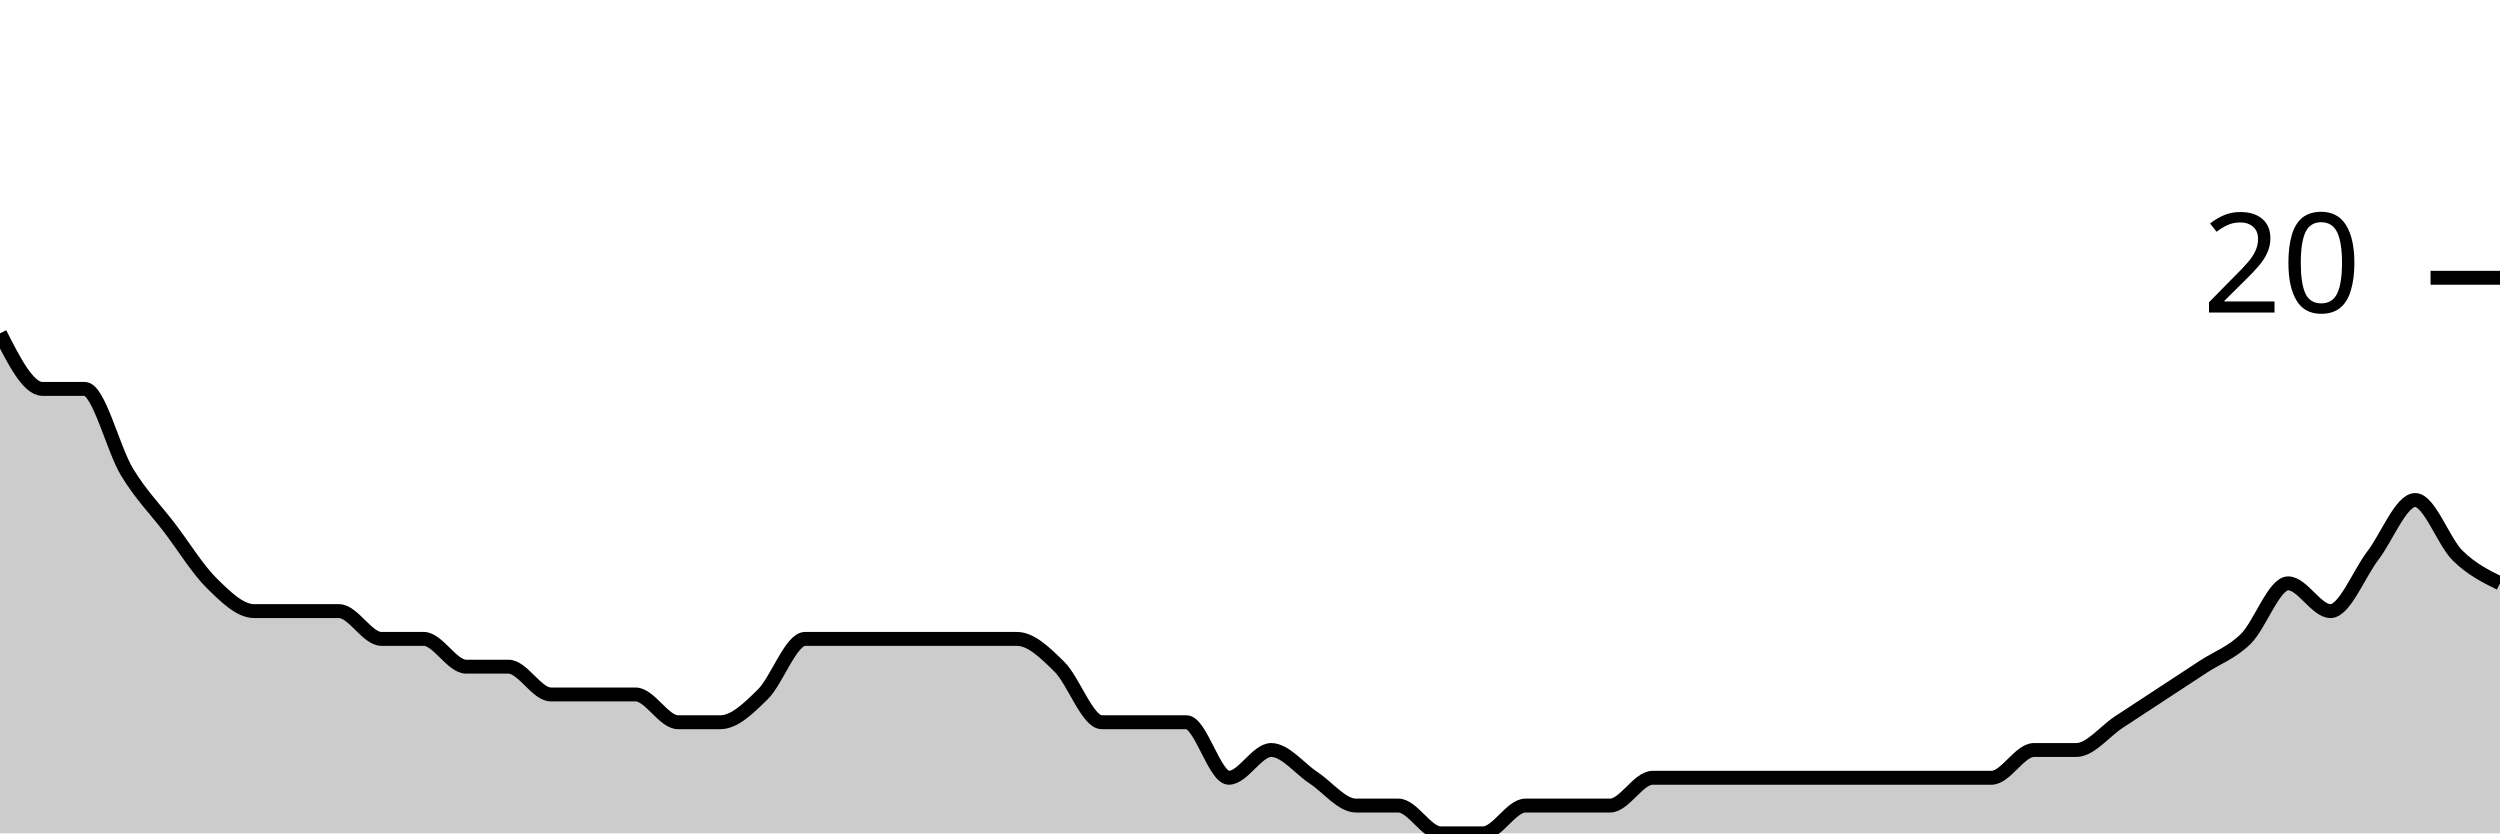
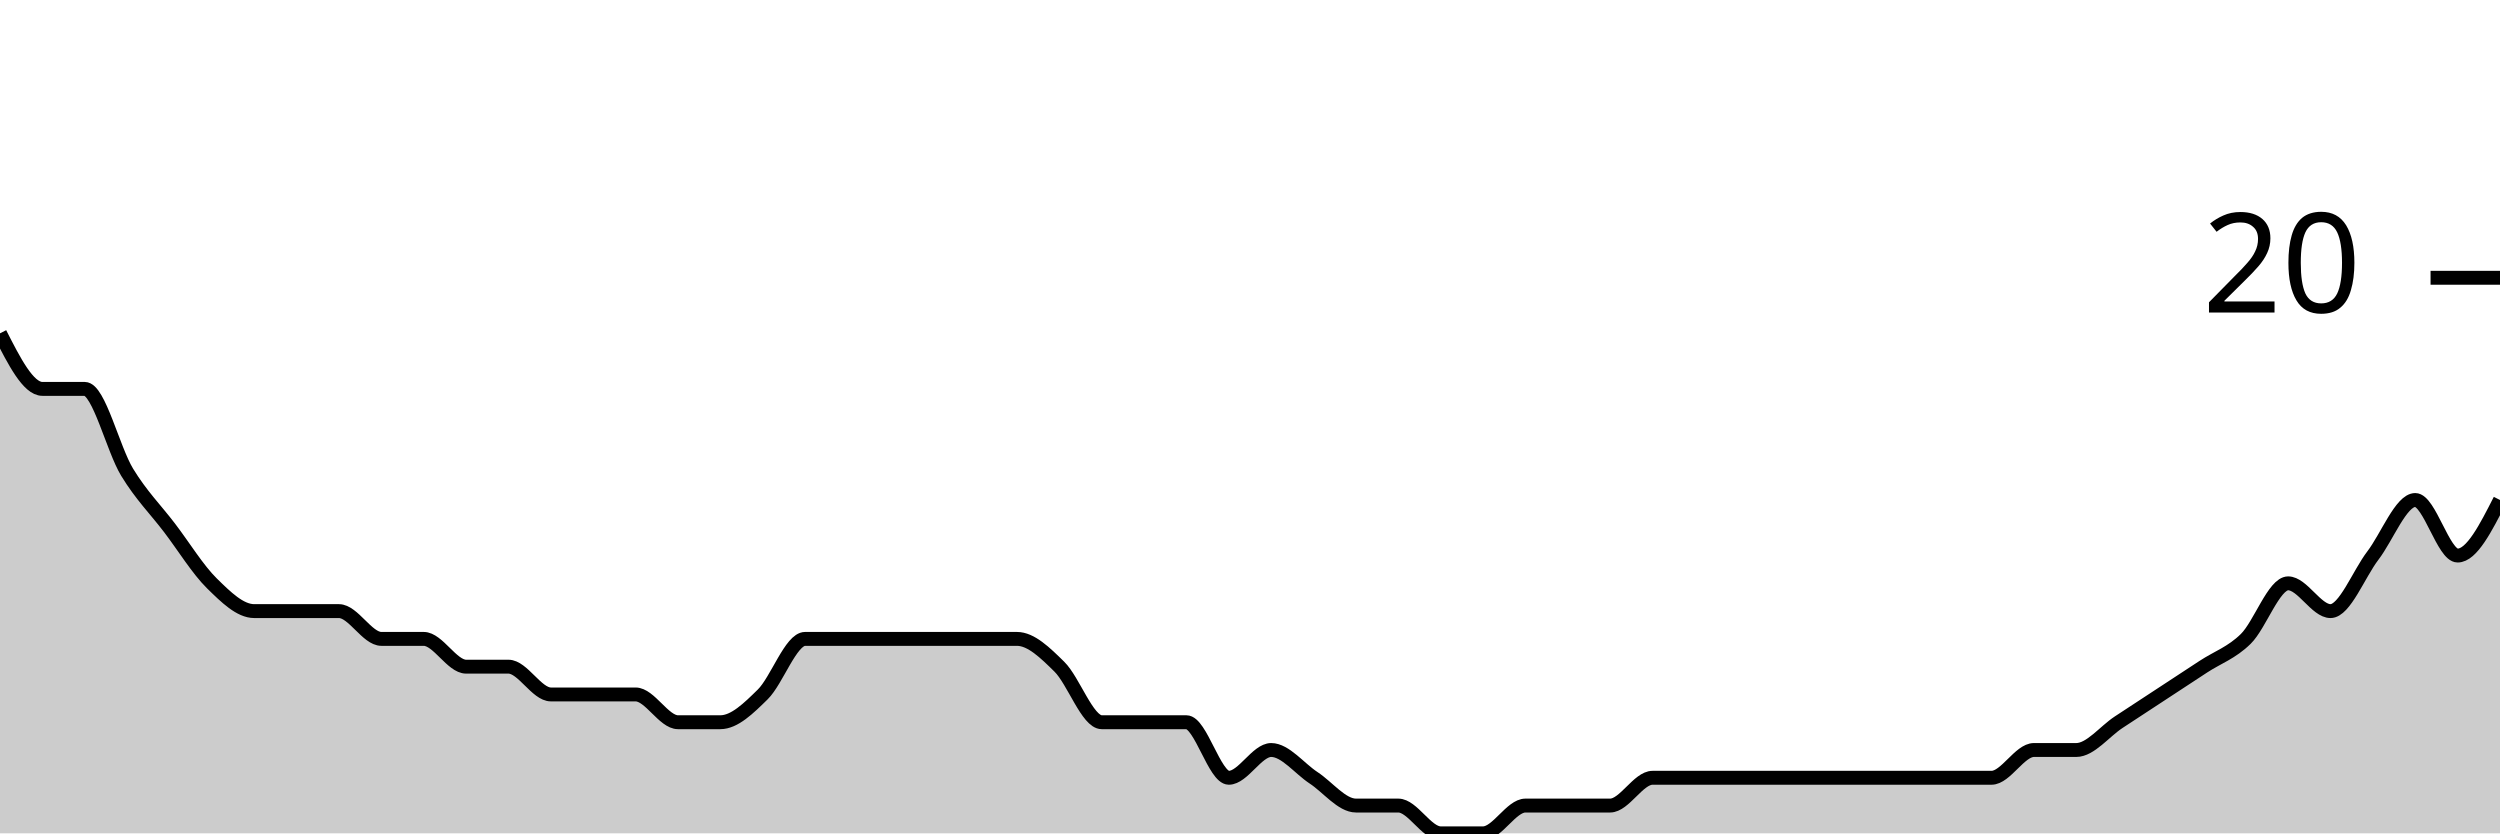
<svg xmlns="http://www.w3.org/2000/svg" viewBox="0 0 180 60">
  <g transform="translate(0,20)">
-     <path class="area" fill="rgba(0, 0, 0, 0.2)" d="M0,4C1.017,6,2.034,8,3.051,8C4.068,8,5.085,8,6.102,8C7.119,8,8.136,12.333,9.153,14C10.169,15.667,11.186,16.667,12.203,18C13.22,19.333,14.237,21,15.254,22C16.271,23,17.288,24,18.305,24C19.322,24,20.339,24,21.356,24C22.373,24,23.39,24,24.407,24C25.424,24,26.441,26,27.458,26C28.475,26,29.492,26,30.508,26C31.525,26,32.542,28,33.559,28C34.576,28,35.593,28,36.61,28C37.627,28,38.644,30,39.661,30C40.678,30,41.695,30,42.712,30C43.729,30,44.746,30,45.763,30C46.78,30,47.797,32,48.814,32C49.831,32,50.847,32,51.864,32C52.881,32,53.898,31,54.915,30C55.932,29,56.949,26,57.966,26C58.983,26,60,26,61.017,26C62.034,26,63.051,26,64.068,26C65.085,26,66.102,26,67.119,26C68.136,26,69.153,26,70.169,26C71.186,26,72.203,26,73.22,26C74.237,26,75.254,27,76.271,28C77.288,29,78.305,32,79.322,32C80.339,32,81.356,32,82.373,32C83.39,32,84.407,32,85.424,32C86.441,32,87.458,36,88.475,36C89.492,36,90.508,34,91.525,34C92.542,34,93.559,35.333,94.576,36C95.593,36.667,96.61,38,97.627,38C98.644,38,99.661,38,100.678,38C101.695,38,102.712,40,103.729,40C104.746,40,105.763,40,106.78,40C107.797,40,108.814,38,109.831,38C110.847,38,111.864,38,112.881,38C113.898,38,114.915,38,115.932,38C116.949,38,117.966,36,118.983,36C120,36,121.017,36,122.034,36C123.051,36,124.068,36,125.085,36C126.102,36,127.119,36,128.136,36C129.153,36,130.169,36,131.186,36C132.203,36,133.22,36,134.237,36C135.254,36,136.271,36,137.288,36C138.305,36,139.322,36,140.339,36C141.356,36,142.373,36,143.39,36C144.407,36,145.424,34,146.441,34C147.458,34,148.475,34,149.492,34C150.508,34,151.525,32.667,152.542,32C153.559,31.333,154.576,30.667,155.593,30C156.61,29.333,157.627,28.667,158.644,28C159.661,27.333,160.678,27,161.695,26C162.712,25,163.729,22,164.746,22C165.763,22,166.78,24,167.797,24C168.814,24,169.831,21.333,170.847,20C171.864,18.667,172.881,16,173.898,16C174.915,16,175.932,19,176.949,20C177.966,21,178.983,21.5,180,22L180,40C178.983,40,177.966,40,176.949,40C175.932,40,174.915,40,173.898,40C172.881,40,171.864,40,170.847,40C169.831,40,168.814,40,167.797,40C166.78,40,165.763,40,164.746,40C163.729,40,162.712,40,161.695,40C160.678,40,159.661,40,158.644,40C157.627,40,156.61,40,155.593,40C154.576,40,153.559,40,152.542,40C151.525,40,150.508,40,149.492,40C148.475,40,147.458,40,146.441,40C145.424,40,144.407,40,143.39,40C142.373,40,141.356,40,140.339,40C139.322,40,138.305,40,137.288,40C136.271,40,135.254,40,134.237,40C133.22,40,132.203,40,131.186,40C130.169,40,129.153,40,128.136,40C127.119,40,126.102,40,125.085,40C124.068,40,123.051,40,122.034,40C121.017,40,120,40,118.983,40C117.966,40,116.949,40,115.932,40C114.915,40,113.898,40,112.881,40C111.864,40,110.847,40,109.831,40C108.814,40,107.797,40,106.78,40C105.763,40,104.746,40,103.729,40C102.712,40,101.695,40,100.678,40C99.661,40,98.644,40,97.627,40C96.61,40,95.593,40,94.576,40C93.559,40,92.542,40,91.525,40C90.508,40,89.492,40,88.475,40C87.458,40,86.441,40,85.424,40C84.407,40,83.39,40,82.373,40C81.356,40,80.339,40,79.322,40C78.305,40,77.288,40,76.271,40C75.254,40,74.237,40,73.22,40C72.203,40,71.186,40,70.169,40C69.153,40,68.136,40,67.119,40C66.102,40,65.085,40,64.068,40C63.051,40,62.034,40,61.017,40C60,40,58.983,40,57.966,40C56.949,40,55.932,40,54.915,40C53.898,40,52.881,40,51.864,40C50.847,40,49.831,40,48.814,40C47.797,40,46.78,40,45.763,40C44.746,40,43.729,40,42.712,40C41.695,40,40.678,40,39.661,40C38.644,40,37.627,40,36.61,40C35.593,40,34.576,40,33.559,40C32.542,40,31.525,40,30.508,40C29.492,40,28.475,40,27.458,40C26.441,40,25.424,40,24.407,40C23.39,40,22.373,40,21.356,40C20.339,40,19.322,40,18.305,40C17.288,40,16.271,40,15.254,40C14.237,40,13.22,40,12.203,40C11.186,40,10.169,40,9.153,40C8.136,40,7.119,40,6.102,40C5.085,40,4.068,40,3.051,40C2.034,40,1.017,40,0,40Z" />
-     <path class="line" stroke="black" fill="none" d="M0,4C1.017,6,2.034,8,3.051,8C4.068,8,5.085,8,6.102,8C7.119,8,8.136,12.333,9.153,14C10.169,15.667,11.186,16.667,12.203,18C13.22,19.333,14.237,21,15.254,22C16.271,23,17.288,24,18.305,24C19.322,24,20.339,24,21.356,24C22.373,24,23.39,24,24.407,24C25.424,24,26.441,26,27.458,26C28.475,26,29.492,26,30.508,26C31.525,26,32.542,28,33.559,28C34.576,28,35.593,28,36.61,28C37.627,28,38.644,30,39.661,30C40.678,30,41.695,30,42.712,30C43.729,30,44.746,30,45.763,30C46.78,30,47.797,32,48.814,32C49.831,32,50.847,32,51.864,32C52.881,32,53.898,31,54.915,30C55.932,29,56.949,26,57.966,26C58.983,26,60,26,61.017,26C62.034,26,63.051,26,64.068,26C65.085,26,66.102,26,67.119,26C68.136,26,69.153,26,70.169,26C71.186,26,72.203,26,73.22,26C74.237,26,75.254,27,76.271,28C77.288,29,78.305,32,79.322,32C80.339,32,81.356,32,82.373,32C83.39,32,84.407,32,85.424,32C86.441,32,87.458,36,88.475,36C89.492,36,90.508,34,91.525,34C92.542,34,93.559,35.333,94.576,36C95.593,36.667,96.61,38,97.627,38C98.644,38,99.661,38,100.678,38C101.695,38,102.712,40,103.729,40C104.746,40,105.763,40,106.78,40C107.797,40,108.814,38,109.831,38C110.847,38,111.864,38,112.881,38C113.898,38,114.915,38,115.932,38C116.949,38,117.966,36,118.983,36C120,36,121.017,36,122.034,36C123.051,36,124.068,36,125.085,36C126.102,36,127.119,36,128.136,36C129.153,36,130.169,36,131.186,36C132.203,36,133.22,36,134.237,36C135.254,36,136.271,36,137.288,36C138.305,36,139.322,36,140.339,36C141.356,36,142.373,36,143.39,36C144.407,36,145.424,34,146.441,34C147.458,34,148.475,34,149.492,34C150.508,34,151.525,32.667,152.542,32C153.559,31.333,154.576,30.667,155.593,30C156.61,29.333,157.627,28.667,158.644,28C159.661,27.333,160.678,27,161.695,26C162.712,25,163.729,22,164.746,22C165.763,22,166.78,24,167.797,24C168.814,24,169.831,21.333,170.847,20C171.864,18.667,172.881,16,173.898,16C174.915,16,175.932,19,176.949,20C177.966,21,178.983,21.5,180,22" />
+     <path class="area" fill="rgba(0, 0, 0, 0.2)" d="M0,4C1.017,6,2.034,8,3.051,8C4.068,8,5.085,8,6.102,8C7.119,8,8.136,12.333,9.153,14C10.169,15.667,11.186,16.667,12.203,18C13.22,19.333,14.237,21,15.254,22C16.271,23,17.288,24,18.305,24C19.322,24,20.339,24,21.356,24C22.373,24,23.39,24,24.407,24C25.424,24,26.441,26,27.458,26C28.475,26,29.492,26,30.508,26C31.525,26,32.542,28,33.559,28C34.576,28,35.593,28,36.61,28C37.627,28,38.644,30,39.661,30C40.678,30,41.695,30,42.712,30C43.729,30,44.746,30,45.763,30C46.78,30,47.797,32,48.814,32C49.831,32,50.847,32,51.864,32C52.881,32,53.898,31,54.915,30C55.932,29,56.949,26,57.966,26C58.983,26,60,26,61.017,26C62.034,26,63.051,26,64.068,26C65.085,26,66.102,26,67.119,26C68.136,26,69.153,26,70.169,26C71.186,26,72.203,26,73.22,26C74.237,26,75.254,27,76.271,28C77.288,29,78.305,32,79.322,32C80.339,32,81.356,32,82.373,32C83.39,32,84.407,32,85.424,32C86.441,32,87.458,36,88.475,36C89.492,36,90.508,34,91.525,34C92.542,34,93.559,35.333,94.576,36C95.593,36.667,96.61,38,97.627,38C98.644,38,99.661,38,100.678,38C101.695,38,102.712,40,103.729,40C104.746,40,105.763,40,106.78,40C107.797,40,108.814,38,109.831,38C110.847,38,111.864,38,112.881,38C113.898,38,114.915,38,115.932,38C116.949,38,117.966,36,118.983,36C120,36,121.017,36,122.034,36C123.051,36,124.068,36,125.085,36C126.102,36,127.119,36,128.136,36C129.153,36,130.169,36,131.186,36C132.203,36,133.22,36,134.237,36C135.254,36,136.271,36,137.288,36C138.305,36,139.322,36,140.339,36C141.356,36,142.373,36,143.39,36C144.407,36,145.424,34,146.441,34C147.458,34,148.475,34,149.492,34C150.508,34,151.525,32.667,152.542,32C153.559,31.333,154.576,30.667,155.593,30C156.61,29.333,157.627,28.667,158.644,28C159.661,27.333,160.678,27,161.695,26C162.712,25,163.729,22,164.746,22C165.763,22,166.78,24,167.797,24C168.814,24,169.831,21.333,170.847,20C171.864,18.667,172.881,16,173.898,16C174.915,16,175.932,20,176.949,20C177.966,20,178.983,18,180,16L180,40C178.983,40,177.966,40,176.949,40C175.932,40,174.915,40,173.898,40C172.881,40,171.864,40,170.847,40C169.831,40,168.814,40,167.797,40C166.78,40,165.763,40,164.746,40C163.729,40,162.712,40,161.695,40C160.678,40,159.661,40,158.644,40C157.627,40,156.61,40,155.593,40C154.576,40,153.559,40,152.542,40C151.525,40,150.508,40,149.492,40C148.475,40,147.458,40,146.441,40C145.424,40,144.407,40,143.39,40C142.373,40,141.356,40,140.339,40C139.322,40,138.305,40,137.288,40C136.271,40,135.254,40,134.237,40C133.22,40,132.203,40,131.186,40C130.169,40,129.153,40,128.136,40C127.119,40,126.102,40,125.085,40C124.068,40,123.051,40,122.034,40C121.017,40,120,40,118.983,40C117.966,40,116.949,40,115.932,40C114.915,40,113.898,40,112.881,40C111.864,40,110.847,40,109.831,40C108.814,40,107.797,40,106.78,40C105.763,40,104.746,40,103.729,40C102.712,40,101.695,40,100.678,40C99.661,40,98.644,40,97.627,40C96.61,40,95.593,40,94.576,40C93.559,40,92.542,40,91.525,40C90.508,40,89.492,40,88.475,40C87.458,40,86.441,40,85.424,40C84.407,40,83.39,40,82.373,40C81.356,40,80.339,40,79.322,40C78.305,40,77.288,40,76.271,40C75.254,40,74.237,40,73.22,40C72.203,40,71.186,40,70.169,40C69.153,40,68.136,40,67.119,40C66.102,40,65.085,40,64.068,40C63.051,40,62.034,40,61.017,40C60,40,58.983,40,57.966,40C56.949,40,55.932,40,54.915,40C53.898,40,52.881,40,51.864,40C50.847,40,49.831,40,48.814,40C47.797,40,46.78,40,45.763,40C44.746,40,43.729,40,42.712,40C41.695,40,40.678,40,39.661,40C38.644,40,37.627,40,36.61,40C35.593,40,34.576,40,33.559,40C32.542,40,31.525,40,30.508,40C29.492,40,28.475,40,27.458,40C26.441,40,25.424,40,24.407,40C23.39,40,22.373,40,21.356,40C20.339,40,19.322,40,18.305,40C17.288,40,16.271,40,15.254,40C14.237,40,13.22,40,12.203,40C11.186,40,10.169,40,9.153,40C8.136,40,7.119,40,6.102,40C5.085,40,4.068,40,3.051,40C2.034,40,1.017,40,0,40Z" />
+     <path class="line" stroke="black" fill="none" d="M0,4C1.017,6,2.034,8,3.051,8C4.068,8,5.085,8,6.102,8C7.119,8,8.136,12.333,9.153,14C10.169,15.667,11.186,16.667,12.203,18C13.22,19.333,14.237,21,15.254,22C16.271,23,17.288,24,18.305,24C19.322,24,20.339,24,21.356,24C22.373,24,23.39,24,24.407,24C25.424,24,26.441,26,27.458,26C28.475,26,29.492,26,30.508,26C31.525,26,32.542,28,33.559,28C34.576,28,35.593,28,36.61,28C37.627,28,38.644,30,39.661,30C40.678,30,41.695,30,42.712,30C43.729,30,44.746,30,45.763,30C46.78,30,47.797,32,48.814,32C49.831,32,50.847,32,51.864,32C52.881,32,53.898,31,54.915,30C55.932,29,56.949,26,57.966,26C58.983,26,60,26,61.017,26C62.034,26,63.051,26,64.068,26C65.085,26,66.102,26,67.119,26C68.136,26,69.153,26,70.169,26C71.186,26,72.203,26,73.22,26C74.237,26,75.254,27,76.271,28C77.288,29,78.305,32,79.322,32C80.339,32,81.356,32,82.373,32C83.39,32,84.407,32,85.424,32C86.441,32,87.458,36,88.475,36C89.492,36,90.508,34,91.525,34C92.542,34,93.559,35.333,94.576,36C95.593,36.667,96.61,38,97.627,38C98.644,38,99.661,38,100.678,38C101.695,38,102.712,40,103.729,40C104.746,40,105.763,40,106.78,40C107.797,40,108.814,38,109.831,38C110.847,38,111.864,38,112.881,38C113.898,38,114.915,38,115.932,38C116.949,38,117.966,36,118.983,36C120,36,121.017,36,122.034,36C123.051,36,124.068,36,125.085,36C126.102,36,127.119,36,128.136,36C129.153,36,130.169,36,131.186,36C132.203,36,133.22,36,134.237,36C135.254,36,136.271,36,137.288,36C138.305,36,139.322,36,140.339,36C141.356,36,142.373,36,143.39,36C144.407,36,145.424,34,146.441,34C147.458,34,148.475,34,149.492,34C150.508,34,151.525,32.667,152.542,32C153.559,31.333,154.576,30.667,155.593,30C156.61,29.333,157.627,28.667,158.644,28C159.661,27.333,160.678,27,161.695,26C162.712,25,163.729,22,164.746,22C165.763,22,166.78,24,167.797,24C168.814,24,169.831,21.333,170.847,20C171.864,18.667,172.881,16,173.898,16C174.915,16,175.932,20,176.949,20C177.966,20,178.983,18,180,16" />
    <path class="axis-ceiling" stroke-width="1" stroke="black" fill="none" d="M175,0L180,0" />
    <text class="axis-ceiling-label" font-family="sans-serif" text-anchor="end" font-size="10px" x="170" y="2.5">20</text>
  </g>
</svg>
